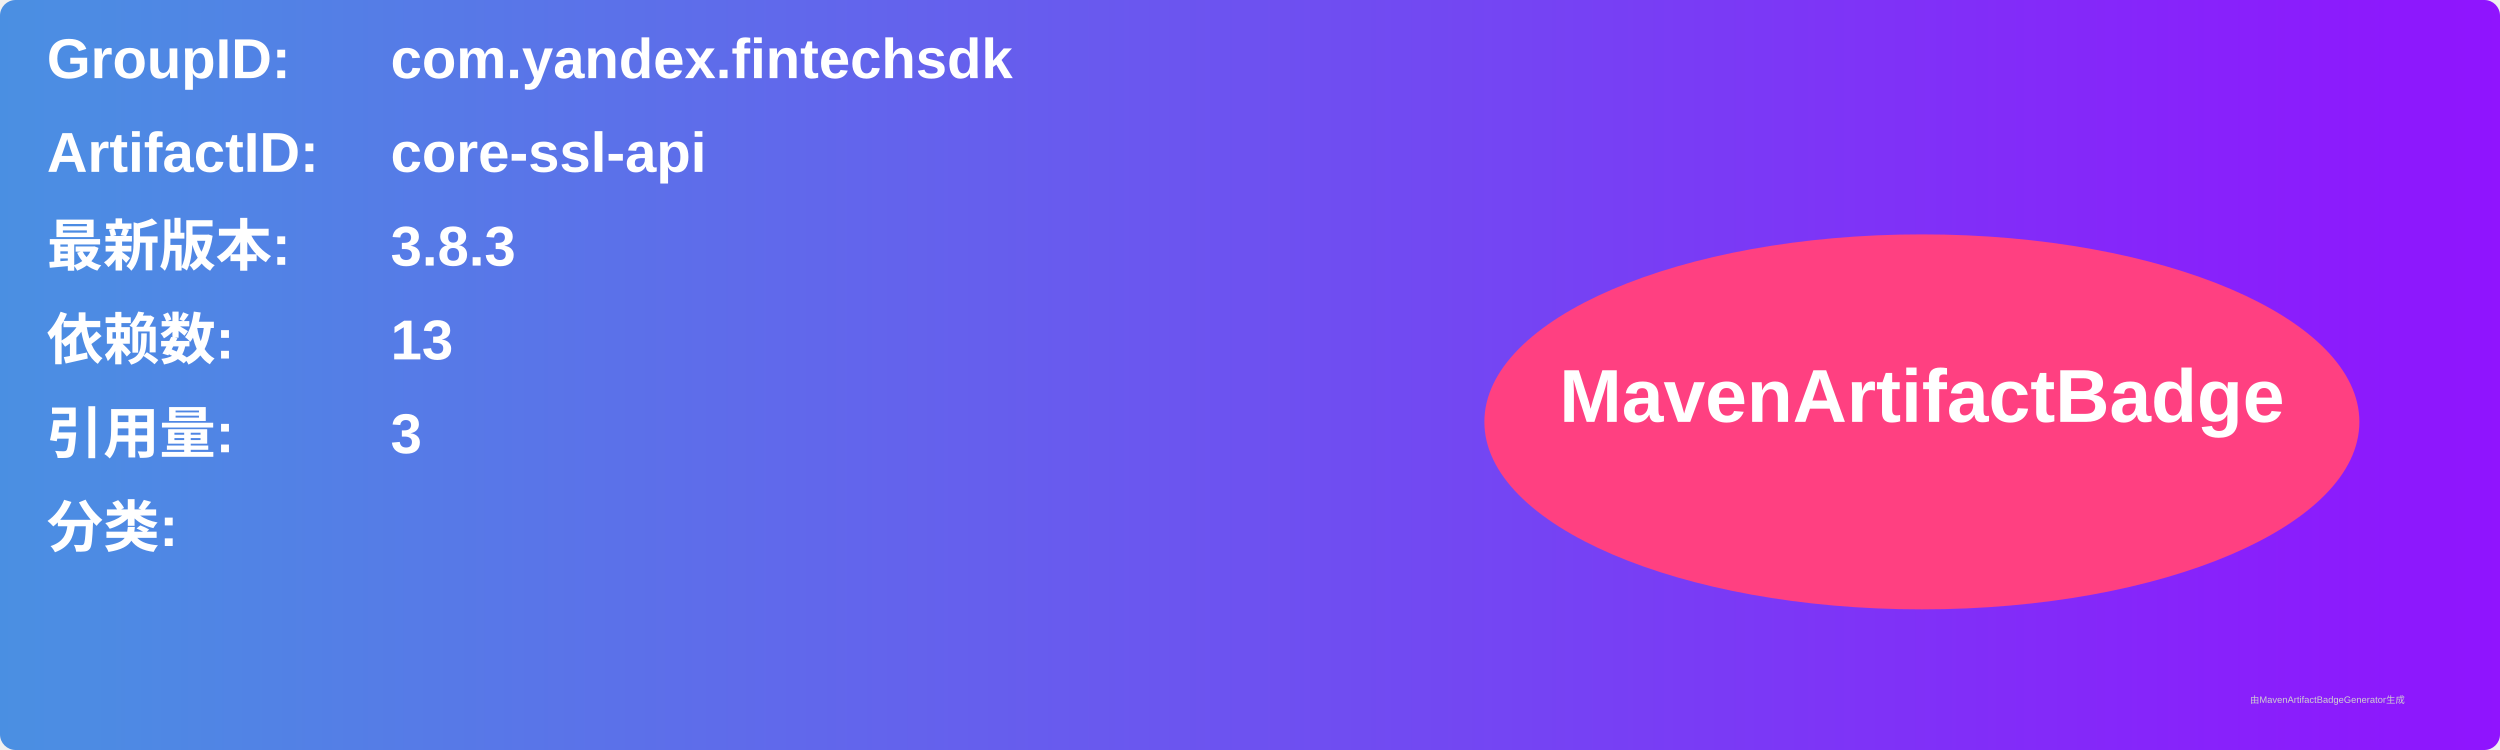
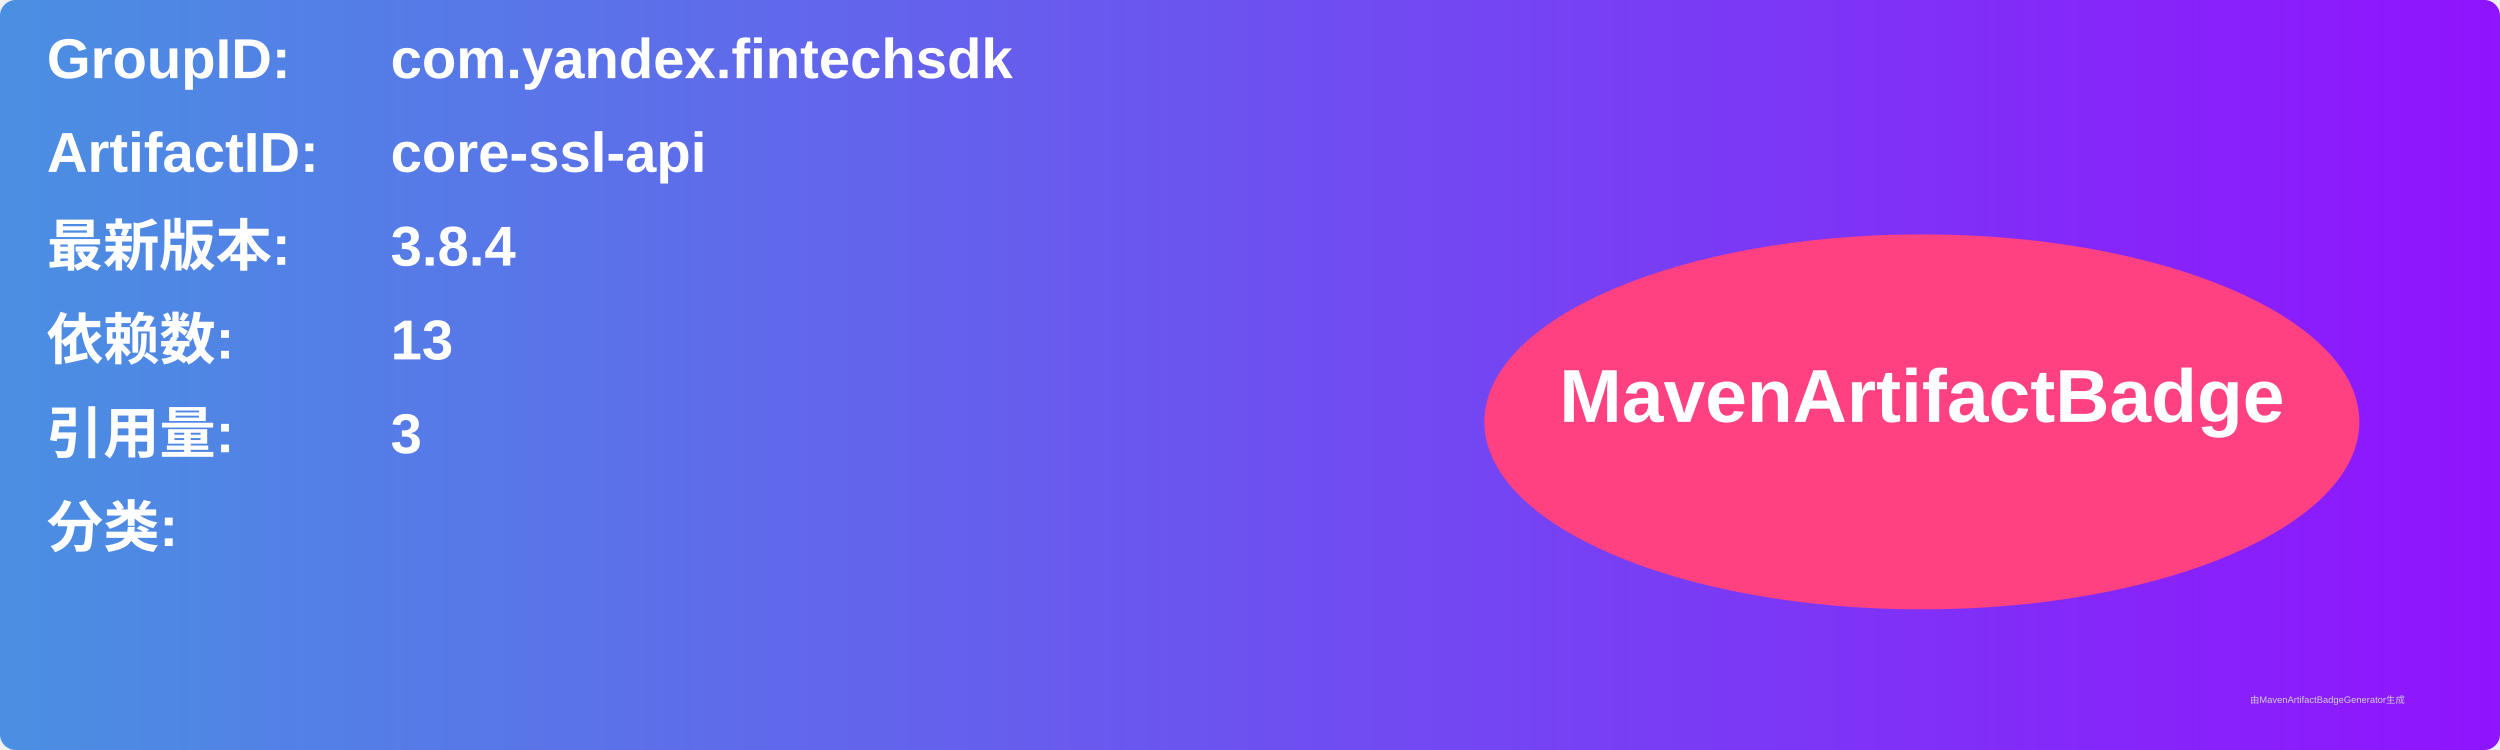
<svg xmlns="http://www.w3.org/2000/svg" width="800" height="240" viewBox="0 0 800 240">
  <linearGradient id="grad" x1="0%" y1="0%" x2="100%" y2="0%">
    <stop offset="0%" stop-color="#4a90e2" />
    <stop offset="100%" stop-color="#9013fe" />
  </linearGradient>
  <rect width="100%" height="100%" rx="5" ry="5" fill="url(#grad)" />
  <g transform="translate(15, 15)">
    <text x="0" y="10" font-family="Arial" font-size="18" fill="white" font-weight="bold" width="260">GroupID:</text>
    <text x="110" y="10" font-family="Arial" font-size="18" fill="white" font-weight="bold" width="460">com.yandex.fintechsdk</text>
    <text x="0" y="40" font-family="Arial" font-size="18" fill="white" font-weight="bold" width="260">ArtifactID:</text>
    <text x="110" y="40" font-family="Arial" font-size="18" fill="white" font-weight="bold" width="460">core-ssl-api</text>
    <text x="0" y="70" font-family="Arial" font-size="18" fill="white" font-weight="bold">最新版本:</text>
    <text x="110" y="70" font-family="Arial" font-size="18" fill="white" font-weight="bold">
-       <tspan font-weight="bold">3.8.3</tspan>
+       <tspan font-weight="bold">3.8.4</tspan>
    </text>
    <text x="0" y="100" font-family="Arial" font-size="18" fill="white" font-weight="bold">依赖数: </text>
    <text x="110" y="100" font-family="Arial" font-size="18" fill="white">
      <tspan font-weight="bold">13</tspan>
    </text>
    <text x="0" y="130" font-family="Arial" font-size="18" fill="white" font-weight="bold">引用量: </text>
    <text x="110" y="130" font-family="Arial" font-size="18" fill="white">
      <tspan font-weight="bold">3</tspan>
    </text>
    <text x="0" y="160" font-family="Arial" font-size="18" fill="white" font-weight="bold">分类:</text>
    <text x="10" y="190" font-family="Arial" font-size="10" fill="white">
      <tspan font-weight="bold" />
    </text>
    <ellipse cx="600" cy="120" rx="140" ry="60" fill="#ff4081" />
    <text x="600" y="120" text-anchor="middle" font-family="Arial" font-size="24" fill="white" font-weight="bold">MavenArtifactBadge</text>
  </g>
  <text x="720" y="225" font-family="Arial" font-size="3" fill="#d0d0d0">由MavenArtifactBadgeGenerator生成</text>
</svg>
